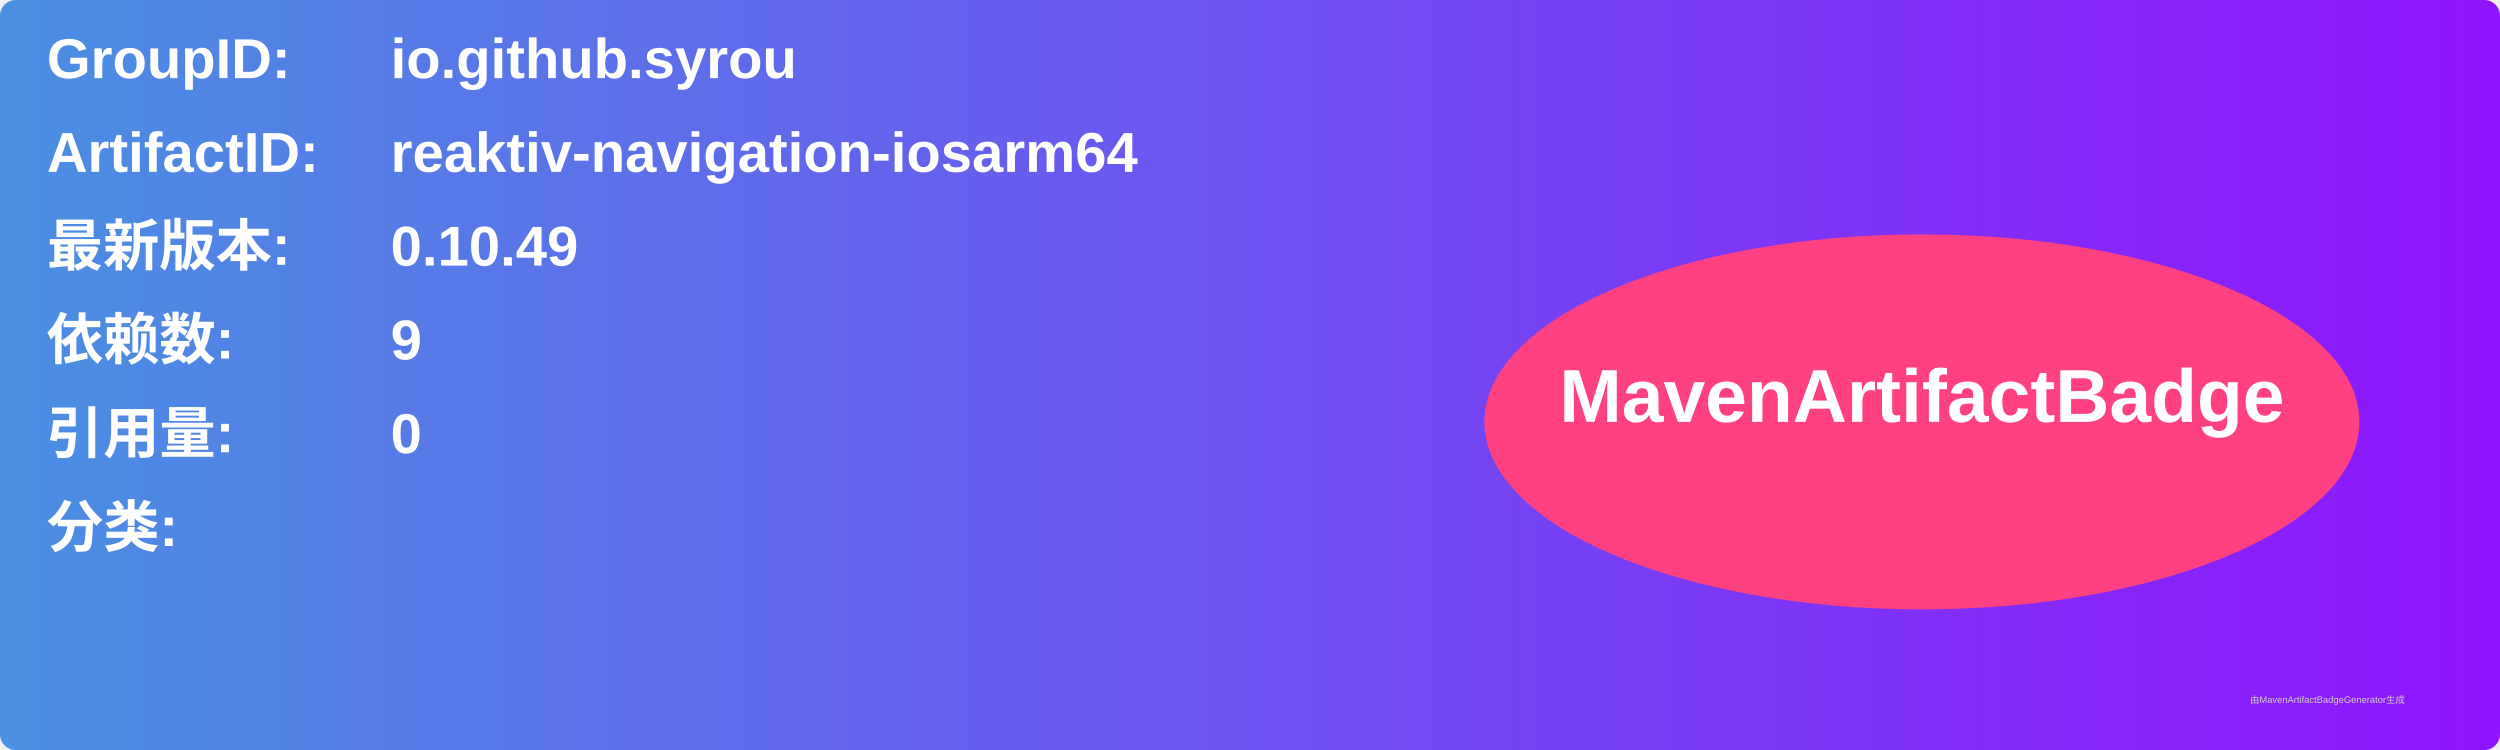
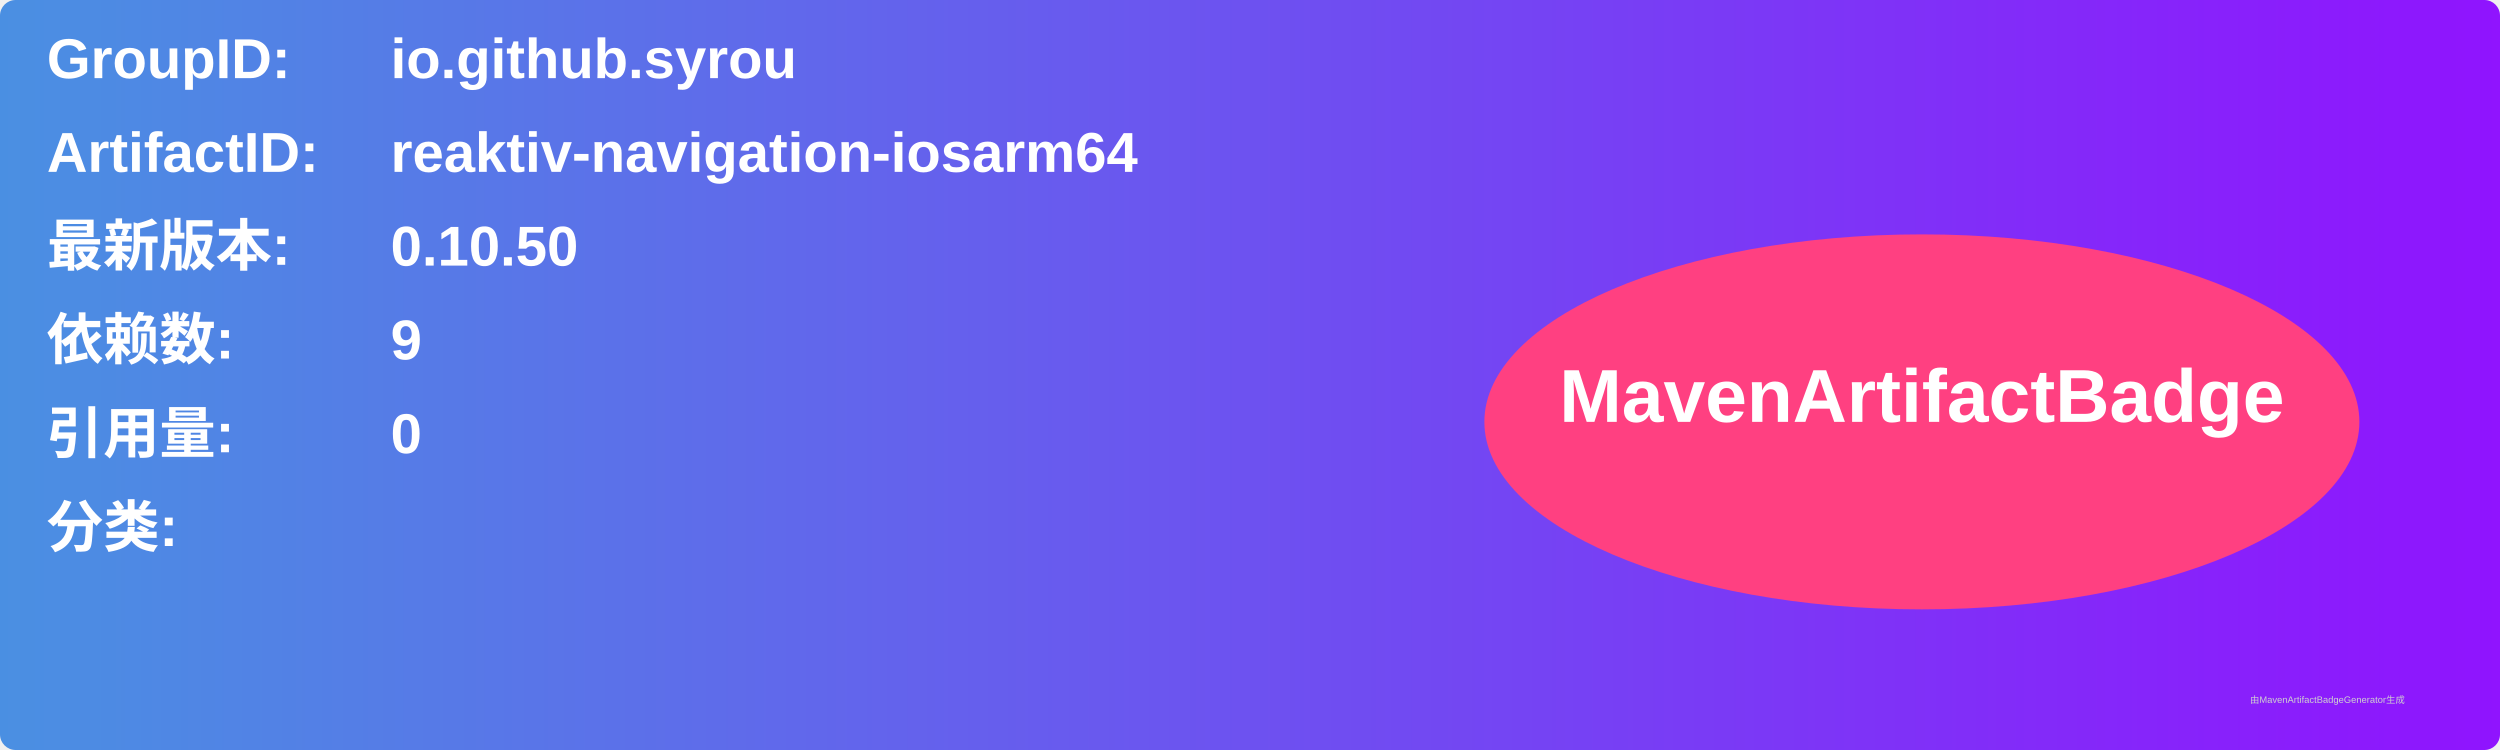
<svg xmlns="http://www.w3.org/2000/svg" width="800" height="240" viewBox="0 0 800 240">
  <linearGradient id="grad" x1="0%" y1="0%" x2="100%" y2="0%">
    <stop offset="0%" stop-color="#4a90e2" />
    <stop offset="100%" stop-color="#9013fe" />
  </linearGradient>
  <rect width="100%" height="100%" rx="5" ry="5" fill="url(#grad)" />
  <g transform="translate(15, 15)">
    <text x="0" y="10" font-family="Arial" font-size="18" fill="white" font-weight="bold" width="260">GroupID:</text>
    <text x="110" y="10" font-family="Arial" font-size="18" fill="white" font-weight="bold" width="460">io.github.syrou</text>
    <text x="0" y="40" font-family="Arial" font-size="18" fill="white" font-weight="bold" width="260">ArtifactID:</text>
    <text x="110" y="40" font-family="Arial" font-size="18" fill="white" font-weight="bold" width="460">reaktiv-navigation-iosarm64</text>
    <text x="0" y="70" font-family="Arial" font-size="18" fill="white" font-weight="bold">最新版本:</text>
    <text x="110" y="70" font-family="Arial" font-size="18" fill="white" font-weight="bold">
-       <tspan font-weight="bold">0.10.49</tspan>
+       <tspan font-weight="bold">0.10.50</tspan>
    </text>
    <text x="0" y="100" font-family="Arial" font-size="18" fill="white" font-weight="bold">依赖数: </text>
    <text x="110" y="100" font-family="Arial" font-size="18" fill="white">
      <tspan font-weight="bold">9</tspan>
    </text>
    <text x="0" y="130" font-family="Arial" font-size="18" fill="white" font-weight="bold">引用量: </text>
    <text x="110" y="130" font-family="Arial" font-size="18" fill="white">
      <tspan font-weight="bold">0</tspan>
    </text>
    <text x="0" y="160" font-family="Arial" font-size="18" fill="white" font-weight="bold">分类:</text>
    <text x="10" y="190" font-family="Arial" font-size="10" fill="white">
      <tspan font-weight="bold" />
    </text>
    <ellipse cx="600" cy="120" rx="140" ry="60" fill="#ff4081" />
    <text x="600" y="120" text-anchor="middle" font-family="Arial" font-size="24" fill="white" font-weight="bold">MavenArtifactBadge</text>
  </g>
  <text x="720" y="225" font-family="Arial" font-size="3" fill="#d0d0d0">由MavenArtifactBadgeGenerator生成</text>
</svg>
